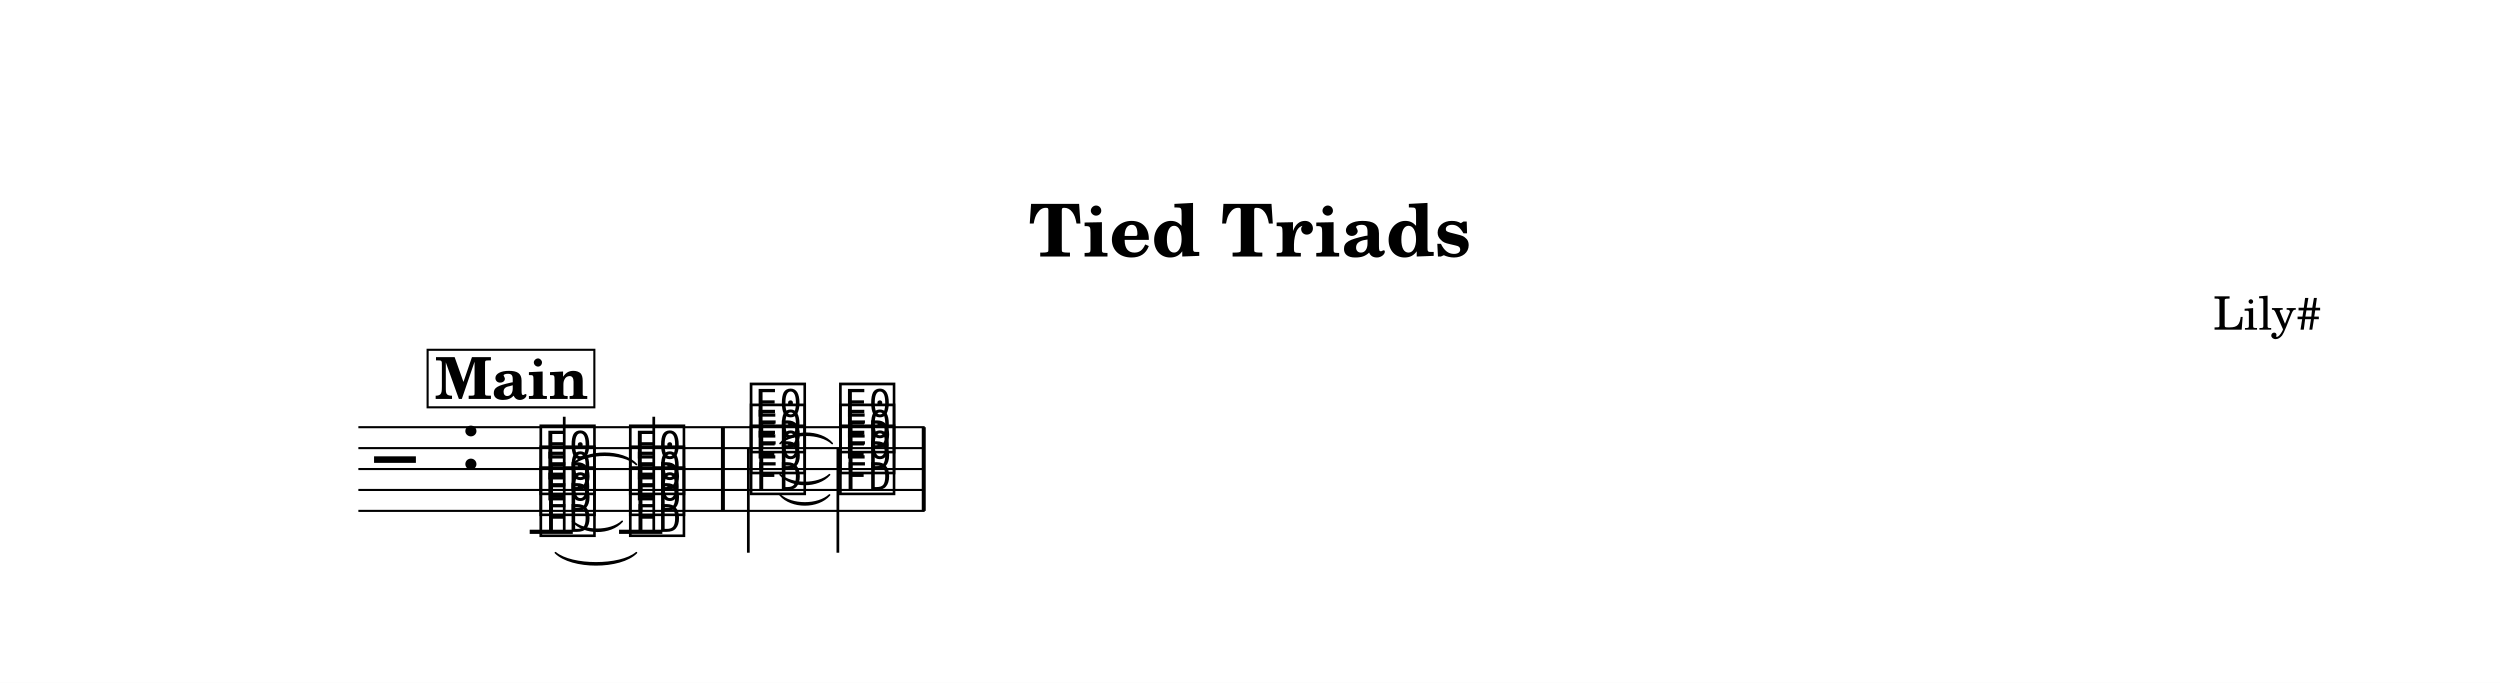
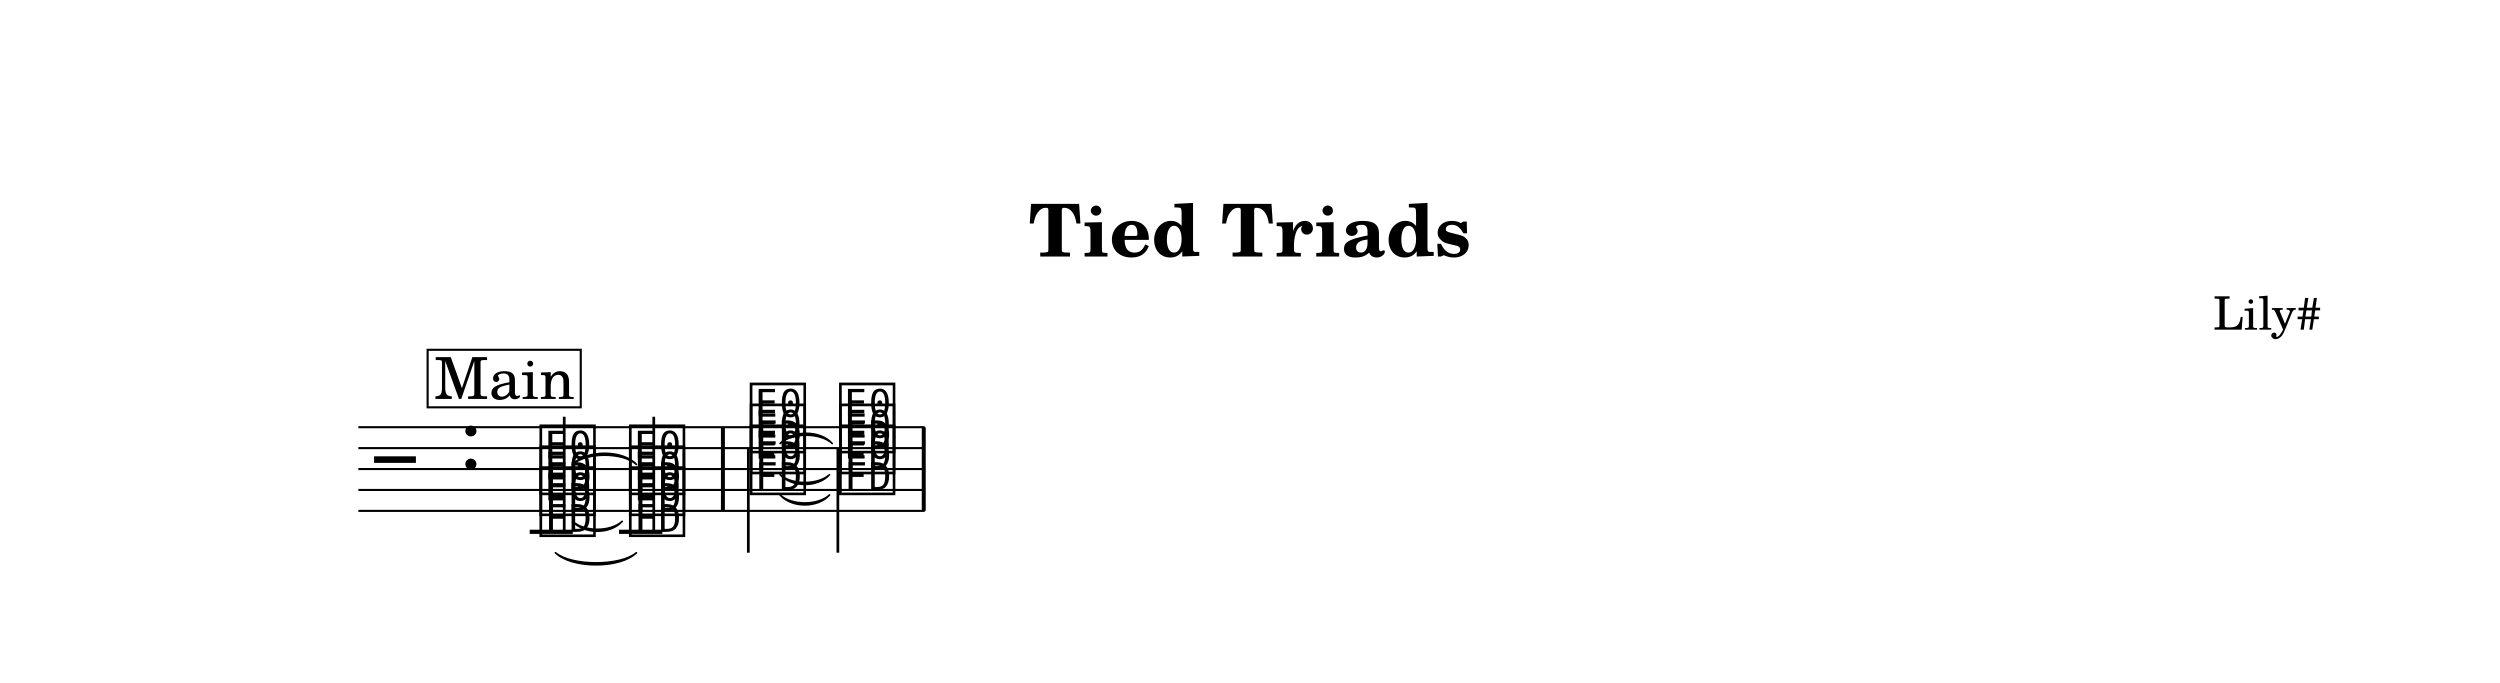
<svg xmlns="http://www.w3.org/2000/svg" width="1195.0" height="326.4" viewBox="0 0 119.50 32.64" font-family="TeX Gyre Schola, serif">
  <style>
  @font-face { font-family: 'Emmentaler'; src: local('Emmentaler'); }
  .music { font-family: 'Emmentaler', serif; }
</style>
  <rect x="0" y="0" width="119.50" height="32.64" fill="#FFFFFF" />
  <text x="59.75" y="12.26" font-size="3.49" font-weight="bold" text-anchor="middle" data-pos="3081">Tied Triads</text>
  <text x="110.97" y="15.76" font-size="2.20" text-anchor="end" data-pos="3104">Lily#</text>
  <g transform="translate(8.54,0.00) scale(1,1)">
    <line x1="8.59" y1="20.42" x2="35.66" y2="20.42" stroke="#000000" stroke-width="0.100" />
    <line x1="8.59" y1="21.42" x2="35.66" y2="21.42" stroke="#000000" stroke-width="0.100" />
    <line x1="8.59" y1="22.42" x2="35.66" y2="22.42" stroke="#000000" stroke-width="0.100" />
    <line x1="8.59" y1="23.42" x2="35.66" y2="23.42" stroke="#000000" stroke-width="0.100" />
    <line x1="8.59" y1="24.42" x2="35.66" y2="24.42" stroke="#000000" stroke-width="0.100" />
    <text class="music" x="9.34" y="23.42" font-size="4.00" data-pos="3154"></text>
    <text class="music" x="13.42" y="22.42" font-size="4.00" data-pos="3118"></text>
    <line x1="16.78" y1="25.42" x2="18.84" y2="25.42" stroke="#000000" stroke-width="0.200" />
    <line x1="21.05" y1="25.42" x2="23.12" y2="25.42" stroke="#000000" stroke-width="0.200" />
    <text class="music" x="17.12" y="25.42" font-size="4.00" data-pos="3195"></text>
    <text class="music" x="17.12" y="24.42" font-size="4.00" data-pos="3197"></text>
    <text class="music" x="17.12" y="23.42" font-size="4.00" data-pos="3199"></text>
    <line x1="18.43" y1="25.42" x2="18.43" y2="19.92" stroke="#000000" stroke-width="0.130" />
    <text class="music" x="21.40" y="25.42" font-size="4.00" data-pos="3206"></text>
    <text class="music" x="21.40" y="24.42" font-size="4.00" data-pos="3208"></text>
    <text class="music" x="21.40" y="23.42" font-size="4.00" data-pos="3210"></text>
    <line x1="22.71" y1="25.42" x2="22.71" y2="19.92" stroke="#000000" stroke-width="0.130" />
    <text class="music" x="27.17" y="23.42" font-size="4.00" data-pos="3221"></text>
    <text class="music" x="27.17" y="22.42" font-size="4.00" data-pos="3223"></text>
    <text class="music" x="27.17" y="21.42" font-size="4.00" data-pos="3225"></text>
    <line x1="27.23" y1="21.42" x2="27.23" y2="26.42" stroke="#000000" stroke-width="0.130" />
    <text class="music" x="31.44" y="23.42" font-size="4.00" data-pos="3233"></text>
    <text class="music" x="31.44" y="22.42" font-size="4.00" data-pos="3235"></text>
    <text class="music" x="31.44" y="21.42" font-size="4.00" data-pos="3237"></text>
    <line x1="31.51" y1="21.42" x2="31.51" y2="26.42" stroke="#000000" stroke-width="0.130" />
    <rect x="25.92" y="20.42" width="0.19" height="4.00" data-pos="3214" />
    <rect x="35.52" y="20.42" width="0.19" height="4.00" data-pos="3242" />
    <path d="M 18.01,26.42 C 18.78,27.07 21.12,27.07 21.88,26.42 C 21.12,27.19 18.78,27.19 18.01,26.42 Z" stroke="#000000" stroke-width="0.08" stroke-linecap="round" stroke-linejoin="round" data-pos="3203" />
    <path d="M 18.83,24.92 C 19.39,25.43 20.64,25.43 21.20,24.92 C 20.64,25.55 19.39,25.55 18.83,24.92 Z" stroke="#000000" stroke-width="0.08" stroke-linecap="round" stroke-linejoin="round" data-pos="3203" />
    <path d="M 18.83,22.20 C 19.49,21.49 21.23,21.49 21.88,22.20 C 21.23,21.61 19.49,21.61 18.83,22.20 Z" stroke="#000000" stroke-width="0.08" stroke-linecap="round" stroke-linejoin="round" data-pos="3203" />
    <path d="M 28.75,23.66 C 29.30,24.17 30.56,24.17 31.11,23.66 C 30.56,24.29 29.30,24.29 28.75,23.66 Z" stroke="#000000" stroke-width="0.08" stroke-linecap="round" stroke-linejoin="round" data-pos="3230" />
    <path d="M 28.75,22.69 C 29.30,23.19 30.56,23.19 31.11,22.69 C 30.56,23.31 29.30,23.31 28.75,22.69 Z" stroke="#000000" stroke-width="0.08" stroke-linecap="round" stroke-linejoin="round" data-pos="3230" />
    <path d="M 28.75,21.20 C 29.32,20.55 30.67,20.55 31.24,21.20 C 30.67,20.67 29.32,20.67 28.75,21.20 Z" stroke="#000000" stroke-width="0.08" stroke-linecap="round" stroke-linejoin="round" data-pos="3230" />
-     <rect x="11.90" y="16.72" width="7.97" height="2.75" fill="#FFFFFF" stroke="#000000" stroke-width="0.100" data-pos="3164" />
-     <text x="15.92" y="19.07" font-size="2.77" font-weight="bold" text-anchor="middle" data-pos="3164">Main</text>
+     <rect x="11.90" y="16.72" width="7.32" height="2.75" fill="#FFFFFF" stroke="#000000" stroke-width="0.100" data-pos="3164" />
+     <text x="15.57" y="19.07" font-size="2.77" text-anchor="middle" data-pos="3164">Main</text>
  </g>
</svg>
